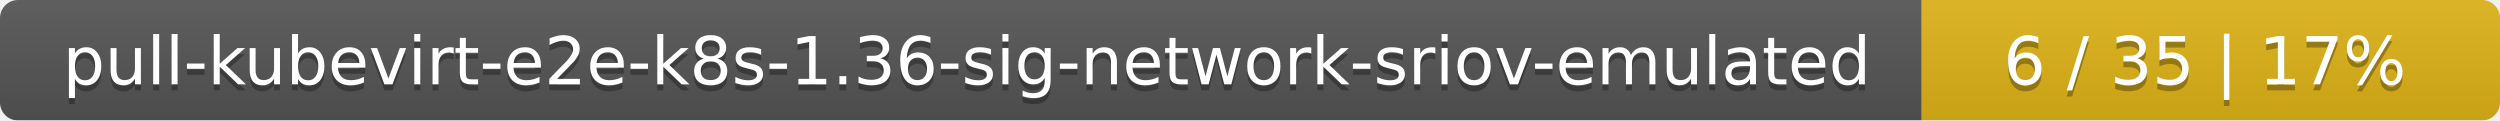
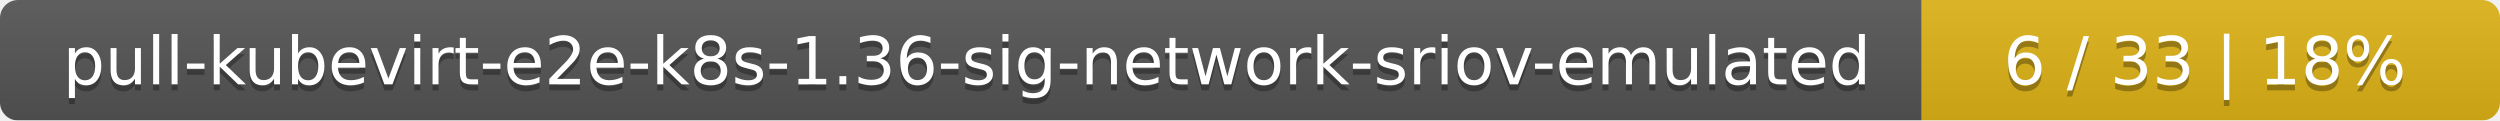
<svg xmlns="http://www.w3.org/2000/svg" width="415" height="20">
  <linearGradient id="smooth" x2="0" y2="100%">
    <stop offset="0" stop-color="#bbb" stop-opacity=".1" />
    <stop offset="1" stop-opacity=".1" />
  </linearGradient>
  <mask id="round">
    <rect width="415" height="20" rx="3" fill="#fff" />
  </mask>
  <g mask="url(#round)">
    <rect width="319" height="20" fill="#555" />
    <rect x="319" width="96" height="20" fill="#dfb317" />
    <rect width="415" height="20" fill="url(#smooth)" />
  </g>
  <g fill="#fff" text-anchor="middle" font-family="DejaVu Sans,Verdana,Geneva,sans-serif" font-size="11">
    <text x="160.5" y="15" fill="#010101" fill-opacity=".3">pull-kubevirt-e2e-k8s-1.36-sig-network-sriov-emulated</text>
    <text x="160.5" y="14">pull-kubevirt-e2e-k8s-1.36-sig-network-sriov-emulated</text>
-     <text x="366" y="15" fill="#010101" fill-opacity=".3">6 / 35    |    17%</text>
-     <text x="366" y="14">6 / 35    |    17%</text>
+     <text x="366" y="15" fill="#010101" fill-opacity=".3">6 / 33    |    18%</text>
+     <text x="366" y="14">6 / 33    |    18%</text>
  </g>
</svg>
